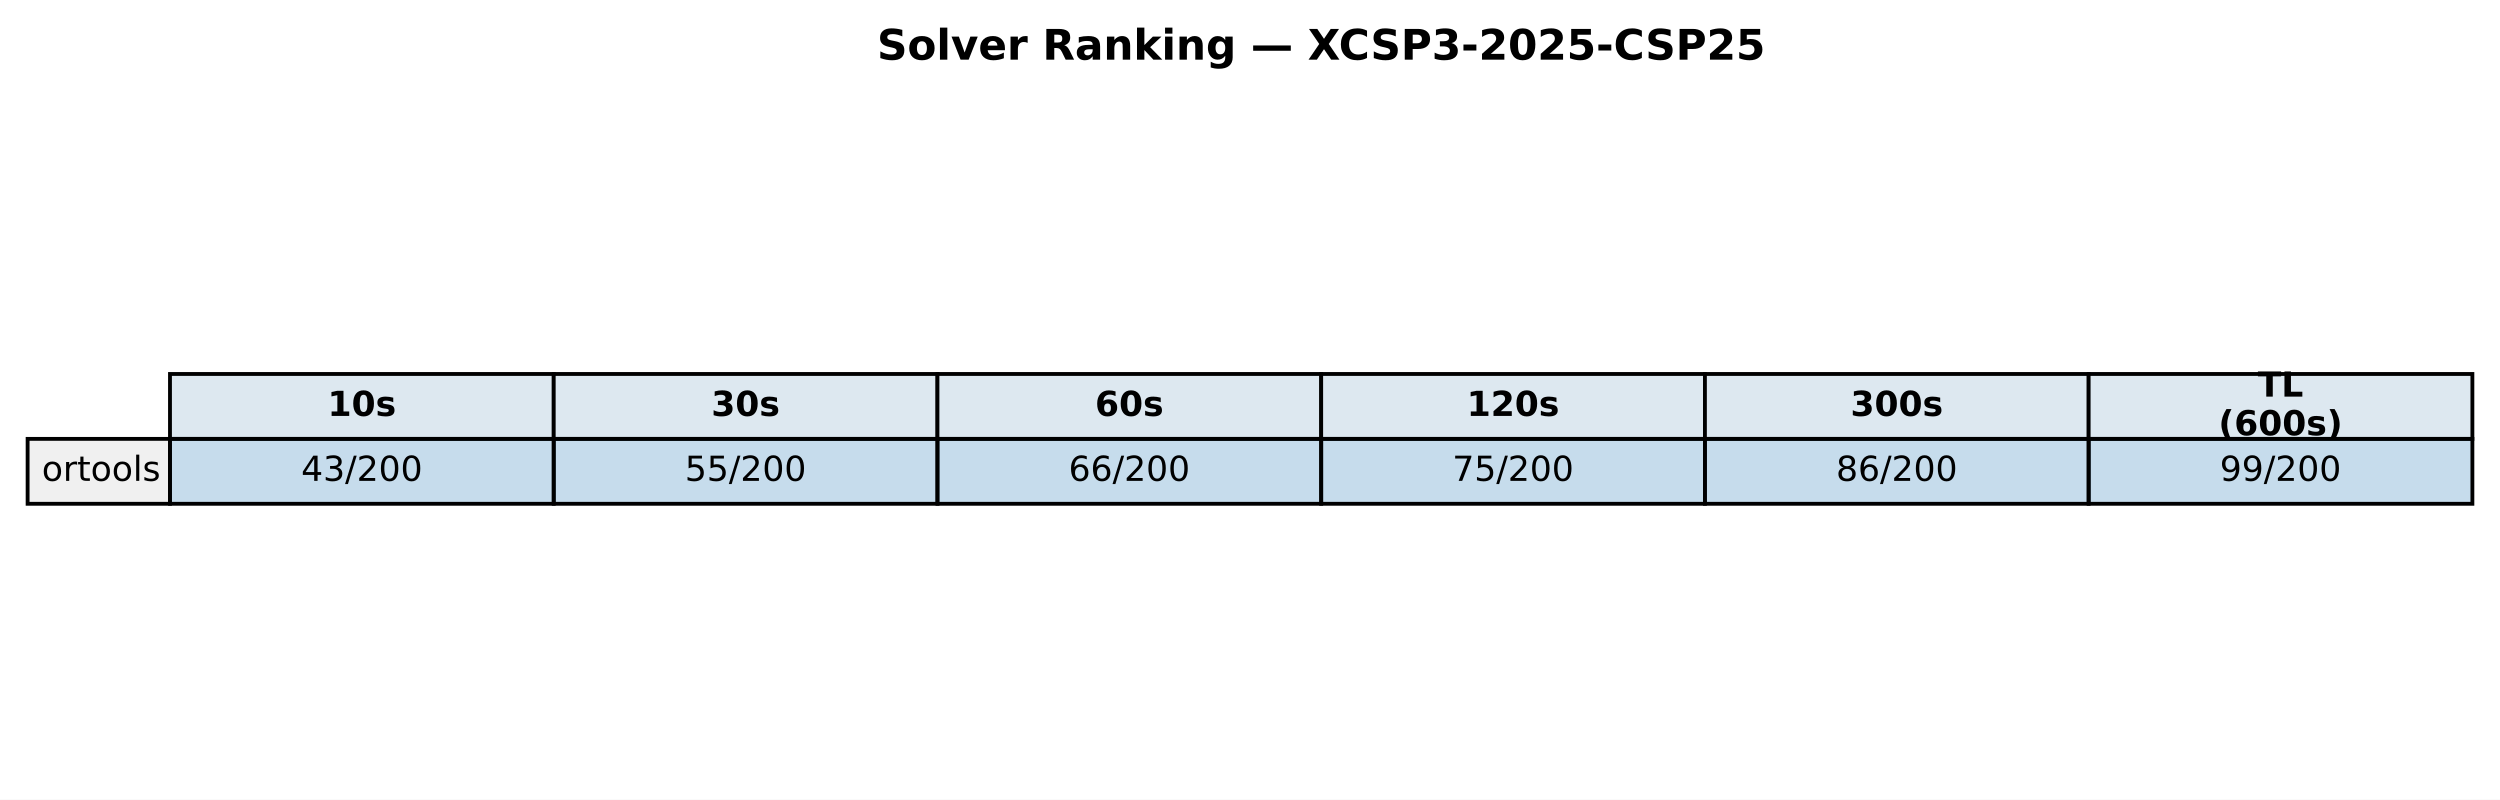
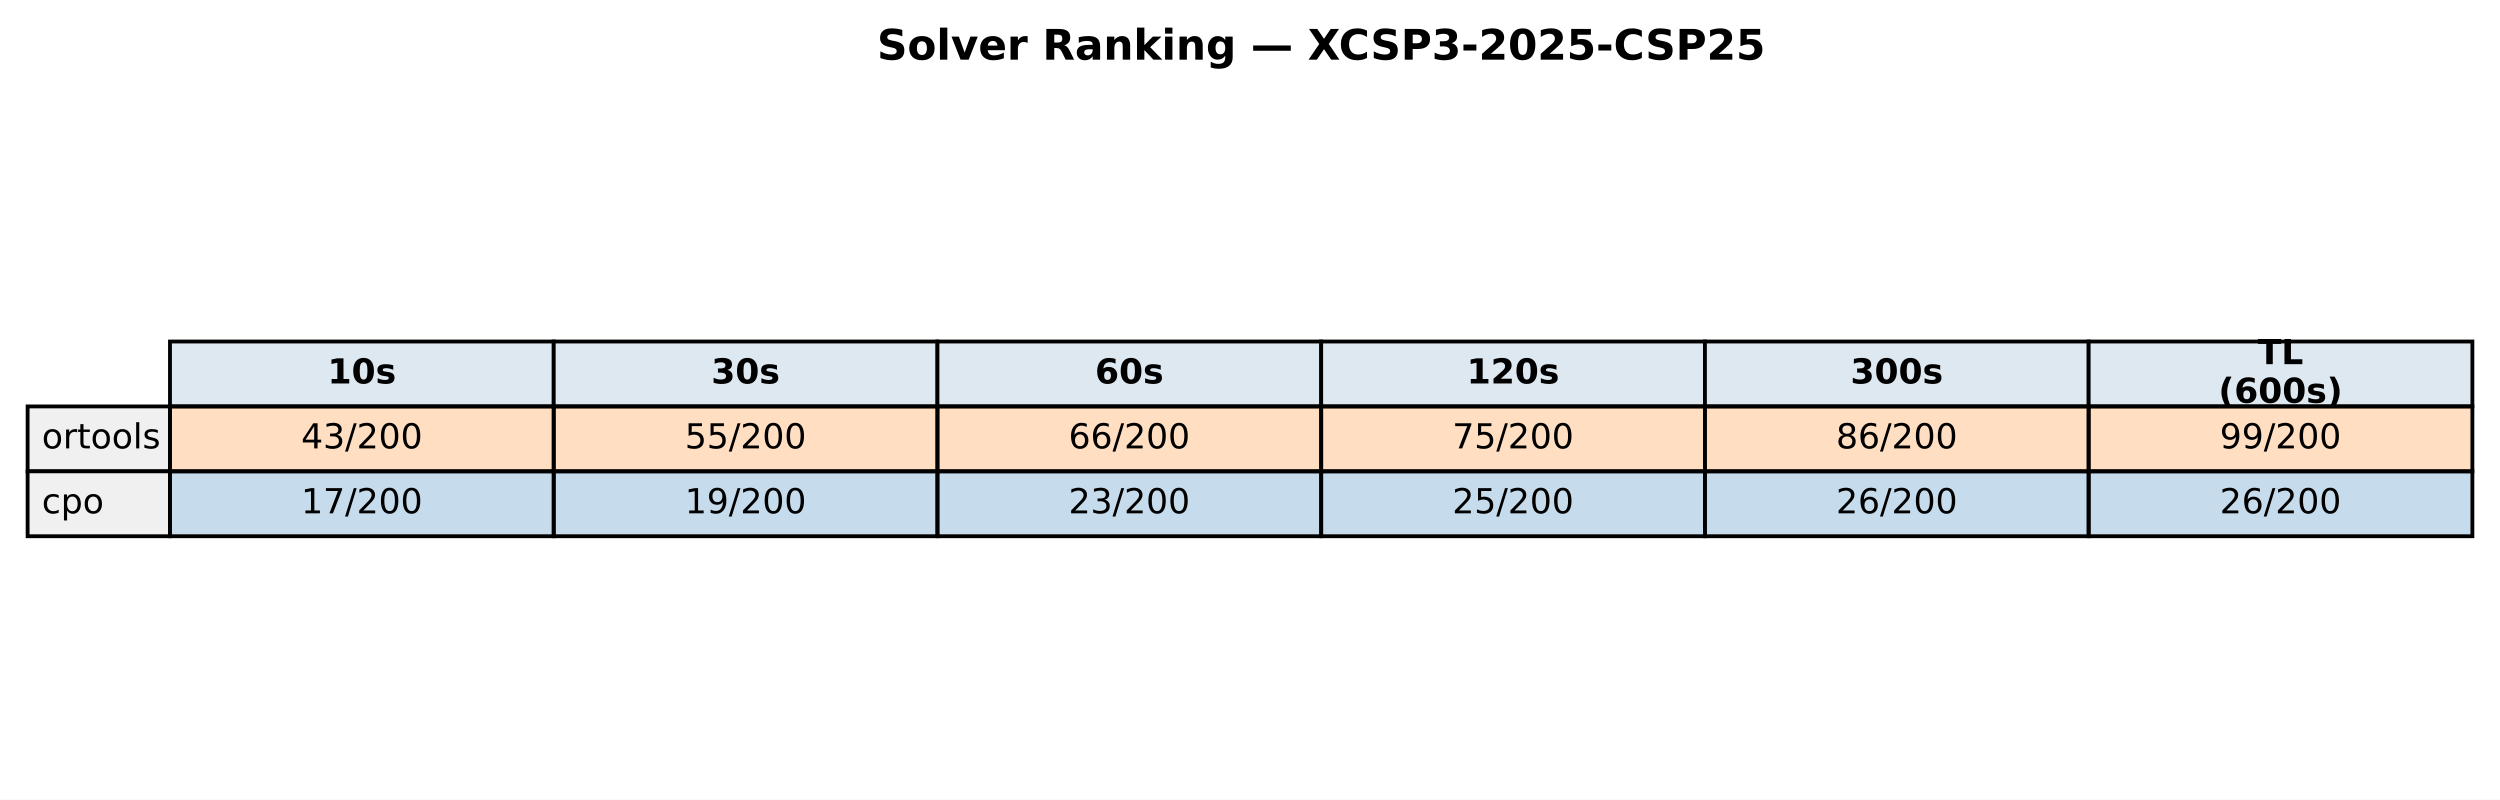
<svg xmlns="http://www.w3.org/2000/svg" xmlns:xlink="http://www.w3.org/1999/xlink" width="651.881pt" height="208.518pt" viewBox="0 0 651.881 208.518" version="1.1">
  <defs>
    <style type="text/css">*{stroke-linejoin: round; stroke-linecap: butt}</style>
  </defs>
  <g id="figure_1">
    <g id="patch_1">
      <path d="M 0 208.518  L 651.881 208.518  L 651.881 0  L 0 0  z " style="fill: #ffffff" />
    </g>
    <g id="axes_1">
      <g id="table_1">
        <g id="patch_2">
-           <path d="M 44.325 114.438  L 144.384 114.438  L 144.384 97.514  L 44.325 97.514  z " style="fill: #dde8f0; stroke: #000000; stroke-linejoin: miter" />
+           <path d="M 44.325 105.976  L 144.384 105.976  L 144.384 89.051  L 44.325 89.051  z " style="fill: #dde8f0; stroke: #000000; stroke-linejoin: miter" />
        </g>
        <g id="text_1">
-           <g transform="translate(85.41442 108.4594) scale(0.09 -0.09)">
+           <g transform="translate(85.41442 99.99704) scale(0.09 -0.09)">
            <defs>
              <path id="DejaVuSans-Bold-31" d="M 750 831  L 1813 831  L 1813 3847  L 722 3622  L 722 4441  L 1806 4666  L 2950 4666  L 2950 831  L 4013 831  L 4013 0  L 750 0  L 750 831  z " transform="scale(0.015625)" />
              <path id="DejaVuSans-Bold-30" d="M 2944 2338  Q 2944 3213 2780 3570  Q 2616 3928 2228 3928  Q 1841 3928 1675 3570  Q 1509 3213 1509 2338  Q 1509 1453 1675 1090  Q 1841 728 2228 728  Q 2613 728 2778 1090  Q 2944 1453 2944 2338  z M 4147 2328  Q 4147 1169 3647 539  Q 3147 -91 2228 -91  Q 1306 -91 806 539  Q 306 1169 306 2328  Q 306 3491 806 4120  Q 1306 4750 2228 4750  Q 3147 4750 3647 4120  Q 4147 3491 4147 2328  z " transform="scale(0.015625)" />
              <path id="DejaVuSans-Bold-73" d="M 3272 3391  L 3272 2541  Q 2913 2691 2578 2766  Q 2244 2841 1947 2841  Q 1628 2841 1473 2761  Q 1319 2681 1319 2516  Q 1319 2381 1436 2309  Q 1553 2238 1856 2203  L 2053 2175  Q 2913 2066 3209 1816  Q 3506 1566 3506 1031  Q 3506 472 3093 190  Q 2681 -91 1863 -91  Q 1516 -91 1145 -36  Q 775 19 384 128  L 384 978  Q 719 816 1070 734  Q 1422 653 1784 653  Q 2113 653 2278 743  Q 2444 834 2444 1013  Q 2444 1163 2330 1236  Q 2216 1309 1875 1350  L 1678 1375  Q 931 1469 631 1722  Q 331 1975 331 2491  Q 331 3047 712 3315  Q 1094 3584 1881 3584  Q 2191 3584 2531 3537  Q 2872 3491 3272 3391  z " transform="scale(0.015625)" />
            </defs>
            <use xlink:href="#DejaVuSans-Bold-31" />
            <use xlink:href="#DejaVuSans-Bold-30" transform="translate(69.58008 0)" />
            <use xlink:href="#DejaVuSans-Bold-73" transform="translate(139.1602 0)" />
          </g>
        </g>
        <g id="patch_3">
-           <path d="M 144.384 114.438  L 244.444 114.438  L 244.444 97.514  L 144.384 97.514  z " style="fill: #dde8f0; stroke: #000000; stroke-linejoin: miter" />
+           <path d="M 144.384 105.976  L 244.444 105.976  L 244.444 89.051  L 144.384 89.051  z " style="fill: #dde8f0; stroke: #000000; stroke-linejoin: miter" />
        </g>
        <g id="text_2">
-           <g transform="translate(185.4737 108.4594) scale(0.09 -0.09)">
+           <g transform="translate(185.4737 99.99704) scale(0.09 -0.09)">
            <defs>
              <path id="DejaVuSans-Bold-33" d="M 2981 2516  Q 3453 2394 3698 2092  Q 3944 1791 3944 1325  Q 3944 631 3412 270  Q 2881 -91 1863 -91  Q 1503 -91 1142 -33  Q 781 25 428 141  L 428 1069  Q 766 900 1098 814  Q 1431 728 1753 728  Q 2231 728 2486 893  Q 2741 1059 2741 1369  Q 2741 1688 2480 1852  Q 2219 2016 1709 2016  L 1228 2016  L 1228 2791  L 1734 2791  Q 2188 2791 2409 2933  Q 2631 3075 2631 3366  Q 2631 3634 2415 3781  Q 2200 3928 1806 3928  Q 1516 3928 1219 3862  Q 922 3797 628 3669  L 628 4550  Q 984 4650 1334 4700  Q 1684 4750 2022 4750  Q 2931 4750 3382 4451  Q 3834 4153 3834 3553  Q 3834 3144 3618 2883  Q 3403 2622 2981 2516  z " transform="scale(0.015625)" />
            </defs>
            <use xlink:href="#DejaVuSans-Bold-33" />
            <use xlink:href="#DejaVuSans-Bold-30" transform="translate(69.58008 0)" />
            <use xlink:href="#DejaVuSans-Bold-73" transform="translate(139.1602 0)" />
          </g>
        </g>
        <g id="patch_4">
-           <path d="M 244.444 114.438  L 344.503 114.438  L 344.503 97.514  L 244.444 97.514  z " style="fill: #dde8f0; stroke: #000000; stroke-linejoin: miter" />
+           <path d="M 244.444 105.976  L 344.503 105.976  L 344.503 89.051  L 244.444 89.051  z " style="fill: #dde8f0; stroke: #000000; stroke-linejoin: miter" />
        </g>
        <g id="text_3">
-           <g transform="translate(285.533 108.4594) scale(0.09 -0.09)">
+           <g transform="translate(285.533 99.99704) scale(0.09 -0.09)">
            <defs>
              <path id="DejaVuSans-Bold-36" d="M 2316 2303  Q 2000 2303 1842 2098  Q 1684 1894 1684 1484  Q 1684 1075 1842 870  Q 2000 666 2316 666  Q 2634 666 2792 870  Q 2950 1075 2950 1484  Q 2950 1894 2792 2098  Q 2634 2303 2316 2303  z M 3803 4544  L 3803 3681  Q 3506 3822 3243 3889  Q 2981 3956 2731 3956  Q 2194 3956 1894 3657  Q 1594 3359 1544 2772  Q 1750 2925 1990 3001  Q 2231 3078 2516 3078  Q 3231 3078 3670 2659  Q 4109 2241 4109 1563  Q 4109 813 3618 361  Q 3128 -91 2303 -91  Q 1394 -91 895 523  Q 397 1138 397 2266  Q 397 3422 980 4083  Q 1563 4744 2578 4744  Q 2900 4744 3203 4694  Q 3506 4644 3803 4544  z " transform="scale(0.015625)" />
            </defs>
            <use xlink:href="#DejaVuSans-Bold-36" />
            <use xlink:href="#DejaVuSans-Bold-30" transform="translate(69.58008 0)" />
            <use xlink:href="#DejaVuSans-Bold-73" transform="translate(139.1602 0)" />
          </g>
        </g>
        <g id="patch_5">
-           <path d="M 344.503 114.438  L 444.562 114.438  L 444.562 97.514  L 344.503 97.514  z " style="fill: #dde8f0; stroke: #000000; stroke-linejoin: miter" />
+           <path d="M 344.503 105.976  L 444.562 105.976  L 444.562 89.051  L 344.503 89.051  z " style="fill: #dde8f0; stroke: #000000; stroke-linejoin: miter" />
        </g>
        <g id="text_4">
-           <g transform="translate(382.4613 108.4594) scale(0.09 -0.09)">
+           <g transform="translate(382.4613 99.99704) scale(0.09 -0.09)">
            <defs>
              <path id="DejaVuSans-Bold-32" d="M 1844 884  L 3897 884  L 3897 0  L 506 0  L 506 884  L 2209 2388  Q 2438 2594 2547 2791  Q 2656 2988 2656 3200  Q 2656 3528 2436 3728  Q 2216 3928 1850 3928  Q 1569 3928 1234 3808  Q 900 3688 519 3450  L 519 4475  Q 925 4609 1322 4679  Q 1719 4750 2100 4750  Q 2938 4750 3402 4381  Q 3866 4013 3866 3353  Q 3866 2972 3669 2642  Q 3472 2313 2841 1759  L 1844 884  z " transform="scale(0.015625)" />
            </defs>
            <use xlink:href="#DejaVuSans-Bold-31" />
            <use xlink:href="#DejaVuSans-Bold-32" transform="translate(69.58008 0)" />
            <use xlink:href="#DejaVuSans-Bold-30" transform="translate(139.1602 0)" />
            <use xlink:href="#DejaVuSans-Bold-73" transform="translate(208.7402 0)" />
          </g>
        </g>
        <g id="patch_6">
-           <path d="M 444.562 114.438  L 544.621 114.438  L 544.621 97.514  L 444.562 97.514  z " style="fill: #dde8f0; stroke: #000000; stroke-linejoin: miter" />
+           <path d="M 444.562 105.976  L 544.621 105.976  L 544.621 89.051  L 444.562 89.051  z " style="fill: #dde8f0; stroke: #000000; stroke-linejoin: miter" />
        </g>
        <g id="text_5">
-           <g transform="translate(482.5206 108.4594) scale(0.09 -0.09)">
+           <g transform="translate(482.5206 99.99704) scale(0.09 -0.09)">
            <use xlink:href="#DejaVuSans-Bold-33" />
            <use xlink:href="#DejaVuSans-Bold-30" transform="translate(69.58008 0)" />
            <use xlink:href="#DejaVuSans-Bold-30" transform="translate(139.1602 0)" />
            <use xlink:href="#DejaVuSans-Bold-73" transform="translate(208.7402 0)" />
          </g>
        </g>
        <g id="patch_7">
-           <path d="M 544.621 114.438  L 644.681 114.438  L 644.681 97.514  L 544.621 97.514  z " style="fill: #dde8f0; stroke: #000000; stroke-linejoin: miter" />
+           <path d="M 544.621 105.976  L 644.681 105.976  L 644.681 89.051  L 544.621 89.051  z " style="fill: #dde8f0; stroke: #000000; stroke-linejoin: miter" />
        </g>
        <g id="text_6">
-           <g transform="translate(588.714 103.4204) scale(0.09 -0.09)">
+           <g transform="translate(588.714 94.95803) scale(0.09 -0.09)">
            <defs>
              <path id="DejaVuSans-Bold-54" d="M 31 4666  L 4331 4666  L 4331 3756  L 2784 3756  L 2784 0  L 1581 0  L 1581 3756  L 31 3756  L 31 4666  z " transform="scale(0.015625)" />
              <path id="DejaVuSans-Bold-4c" d="M 588 4666  L 1791 4666  L 1791 909  L 3903 909  L 3903 0  L 588 0  L 588 4666  z " transform="scale(0.015625)" />
            </defs>
            <use xlink:href="#DejaVuSans-Bold-54" />
            <use xlink:href="#DejaVuSans-Bold-4c" transform="translate(68.21289 0)" />
          </g>
-           <g transform="translate(578.4666 113.4984) scale(0.09 -0.09)">
+           <g transform="translate(578.4666 105.0361) scale(0.09 -0.09)">
            <defs>
              <path id="DejaVuSans-Bold-28" d="M 2413 -844  L 1484 -844  Q 1006 -72 778 623  Q 550 1319 550 2003  Q 550 2688 779 3389  Q 1009 4091 1484 4856  L 2413 4856  Q 2013 4116 1813 3408  Q 1613 2700 1613 2009  Q 1613 1319 1811 609  Q 2009 -100 2413 -844  z " transform="scale(0.015625)" />
              <path id="DejaVuSans-Bold-29" d="M 513 -844  Q 913 -100 1113 609  Q 1313 1319 1313 2009  Q 1313 2700 1113 3408  Q 913 4116 513 4856  L 1441 4856  Q 1916 4091 2145 3389  Q 2375 2688 2375 2003  Q 2375 1319 2147 623  Q 1919 -72 1441 -844  L 513 -844  z " transform="scale(0.015625)" />
            </defs>
            <use xlink:href="#DejaVuSans-Bold-28" />
            <use xlink:href="#DejaVuSans-Bold-36" transform="translate(45.70312 0)" />
            <use xlink:href="#DejaVuSans-Bold-30" transform="translate(115.2832 0)" />
            <use xlink:href="#DejaVuSans-Bold-30" transform="translate(184.8633 0)" />
            <use xlink:href="#DejaVuSans-Bold-73" transform="translate(254.4434 0)" />
            <use xlink:href="#DejaVuSans-Bold-29" transform="translate(313.9648 0)" />
          </g>
        </g>
        <g id="patch_8">
-           <path d="M 7.2 131.363  L 44.325 131.363  L 44.325 114.438  L 7.2 114.438  z " style="fill: #f0f0f0; stroke: #000000; stroke-linejoin: miter" />
+           <path d="M 7.2 122.901  L 44.325 122.901  L 44.325 105.976  L 7.2 105.976  z " style="fill: #f0f0f0; stroke: #000000; stroke-linejoin: miter" />
        </g>
        <g id="text_7">
-           <g transform="translate(10.9125 125.3841) scale(0.09 -0.09)">
+           <g transform="translate(10.9125 116.9217) scale(0.09 -0.09)">
            <defs>
              <path id="DejaVuSans-6f" d="M 1959 3097  Q 1497 3097 1228 2736  Q 959 2375 959 1747  Q 959 1119 1226 758  Q 1494 397 1959 397  Q 2419 397 2687 759  Q 2956 1122 2956 1747  Q 2956 2369 2687 2733  Q 2419 3097 1959 3097  z M 1959 3584  Q 2709 3584 3137 3096  Q 3566 2609 3566 1747  Q 3566 888 3137 398  Q 2709 -91 1959 -91  Q 1206 -91 779 398  Q 353 888 353 1747  Q 353 2609 779 3096  Q 1206 3584 1959 3584  z " transform="scale(0.015625)" />
              <path id="DejaVuSans-72" d="M 2631 2963  Q 2534 3019 2420 3045  Q 2306 3072 2169 3072  Q 1681 3072 1420 2755  Q 1159 2438 1159 1844  L 1159 0  L 581 0  L 581 3500  L 1159 3500  L 1159 2956  Q 1341 3275 1631 3429  Q 1922 3584 2338 3584  Q 2397 3584 2469 3576  Q 2541 3569 2628 3553  L 2631 2963  z " transform="scale(0.015625)" />
              <path id="DejaVuSans-74" d="M 1172 4494  L 1172 3500  L 2356 3500  L 2356 3053  L 1172 3053  L 1172 1153  Q 1172 725 1289 603  Q 1406 481 1766 481  L 2356 481  L 2356 0  L 1766 0  Q 1100 0 847 248  Q 594 497 594 1153  L 594 3053  L 172 3053  L 172 3500  L 594 3500  L 594 4494  L 1172 4494  z " transform="scale(0.015625)" />
              <path id="DejaVuSans-6c" d="M 603 4863  L 1178 4863  L 1178 0  L 603 0  L 603 4863  z " transform="scale(0.015625)" />
              <path id="DejaVuSans-73" d="M 2834 3397  L 2834 2853  Q 2591 2978 2328 3040  Q 2066 3103 1784 3103  Q 1356 3103 1142 2972  Q 928 2841 928 2578  Q 928 2378 1081 2264  Q 1234 2150 1697 2047  L 1894 2003  Q 2506 1872 2764 1633  Q 3022 1394 3022 966  Q 3022 478 2636 193  Q 2250 -91 1575 -91  Q 1294 -91 989 -36  Q 684 19 347 128  L 347 722  Q 666 556 975 473  Q 1284 391 1588 391  Q 1994 391 2212 530  Q 2431 669 2431 922  Q 2431 1156 2273 1281  Q 2116 1406 1581 1522  L 1381 1569  Q 847 1681 609 1914  Q 372 2147 372 2553  Q 372 3047 722 3315  Q 1072 3584 1716 3584  Q 2034 3584 2315 3537  Q 2597 3491 2834 3397  z " transform="scale(0.015625)" />
            </defs>
            <use xlink:href="#DejaVuSans-6f" />
            <use xlink:href="#DejaVuSans-72" transform="translate(61.18164 0)" />
            <use xlink:href="#DejaVuSans-74" transform="translate(102.2949 0)" />
            <use xlink:href="#DejaVuSans-6f" transform="translate(141.5039 0)" />
            <use xlink:href="#DejaVuSans-6f" transform="translate(202.6855 0)" />
            <use xlink:href="#DejaVuSans-6c" transform="translate(263.8672 0)" />
            <use xlink:href="#DejaVuSans-73" transform="translate(291.6504 0)" />
          </g>
        </g>
        <g id="patch_9">
-           <path d="M 44.325 131.363  L 144.384 131.363  L 144.384 114.438  L 44.325 114.438  z " style="fill: #1f77b4; fill-opacity: 0.25; stroke: #000000; stroke-linejoin: miter" />
+           <path d="M 44.325 122.901  L 144.384 122.901  L 144.384 105.976  L 44.325 105.976  z " style="fill: #ff7f0e; fill-opacity: 0.25; stroke: #000000; stroke-linejoin: miter" />
        </g>
        <g id="text_8">
-           <g transform="translate(78.52309 125.3841) scale(0.09 -0.09)">
+           <g transform="translate(78.52309 116.9217) scale(0.09 -0.09)">
            <defs>
              <path id="DejaVuSans-34" d="M 2419 4116  L 825 1625  L 2419 1625  L 2419 4116  z M 2253 4666  L 3047 4666  L 3047 1625  L 3713 1625  L 3713 1100  L 3047 1100  L 3047 0  L 2419 0  L 2419 1100  L 313 1100  L 313 1709  L 2253 4666  z " transform="scale(0.015625)" />
              <path id="DejaVuSans-33" d="M 2597 2516  Q 3050 2419 3304 2112  Q 3559 1806 3559 1356  Q 3559 666 3084 287  Q 2609 -91 1734 -91  Q 1441 -91 1130 -33  Q 819 25 488 141  L 488 750  Q 750 597 1062 519  Q 1375 441 1716 441  Q 2309 441 2620 675  Q 2931 909 2931 1356  Q 2931 1769 2642 2001  Q 2353 2234 1838 2234  L 1294 2234  L 1294 2753  L 1863 2753  Q 2328 2753 2575 2939  Q 2822 3125 2822 3475  Q 2822 3834 2567 4026  Q 2313 4219 1838 4219  Q 1578 4219 1281 4162  Q 984 4106 628 3988  L 628 4550  Q 988 4650 1302 4700  Q 1616 4750 1894 4750  Q 2613 4750 3031 4423  Q 3450 4097 3450 3541  Q 3450 3153 3228 2886  Q 3006 2619 2597 2516  z " transform="scale(0.015625)" />
              <path id="DejaVuSans-2f" d="M 1625 4666  L 2156 4666  L 531 -594  L 0 -594  L 1625 4666  z " transform="scale(0.015625)" />
              <path id="DejaVuSans-32" d="M 1228 531  L 3431 531  L 3431 0  L 469 0  L 469 531  Q 828 903 1448 1529  Q 2069 2156 2228 2338  Q 2531 2678 2651 2914  Q 2772 3150 2772 3378  Q 2772 3750 2511 3984  Q 2250 4219 1831 4219  Q 1534 4219 1204 4116  Q 875 4013 500 3803  L 500 4441  Q 881 4594 1212 4672  Q 1544 4750 1819 4750  Q 2544 4750 2975 4387  Q 3406 4025 3406 3419  Q 3406 3131 3298 2873  Q 3191 2616 2906 2266  Q 2828 2175 2409 1742  Q 1991 1309 1228 531  z " transform="scale(0.015625)" />
              <path id="DejaVuSans-30" d="M 2034 4250  Q 1547 4250 1301 3770  Q 1056 3291 1056 2328  Q 1056 1369 1301 889  Q 1547 409 2034 409  Q 2525 409 2770 889  Q 3016 1369 3016 2328  Q 3016 3291 2770 3770  Q 2525 4250 2034 4250  z M 2034 4750  Q 2819 4750 3233 4129  Q 3647 3509 3647 2328  Q 3647 1150 3233 529  Q 2819 -91 2034 -91  Q 1250 -91 836 529  Q 422 1150 422 2328  Q 422 3509 836 4129  Q 1250 4750 2034 4750  z " transform="scale(0.015625)" />
            </defs>
            <use xlink:href="#DejaVuSans-34" />
            <use xlink:href="#DejaVuSans-33" transform="translate(63.62305 0)" />
            <use xlink:href="#DejaVuSans-2f" transform="translate(127.2461 0)" />
            <use xlink:href="#DejaVuSans-32" transform="translate(160.9375 0)" />
            <use xlink:href="#DejaVuSans-30" transform="translate(224.5605 0)" />
            <use xlink:href="#DejaVuSans-30" transform="translate(288.1836 0)" />
          </g>
        </g>
        <g id="patch_10">
-           <path d="M 144.384 131.363  L 244.444 131.363  L 244.444 114.438  L 144.384 114.438  z " style="fill: #1f77b4; fill-opacity: 0.25; stroke: #000000; stroke-linejoin: miter" />
+           <path d="M 144.384 122.901  L 244.444 122.901  L 244.444 105.976  L 144.384 105.976  z " style="fill: #ff7f0e; fill-opacity: 0.25; stroke: #000000; stroke-linejoin: miter" />
        </g>
        <g id="text_9">
-           <g transform="translate(178.5824 125.3841) scale(0.09 -0.09)">
+           <g transform="translate(178.5824 116.9217) scale(0.09 -0.09)">
            <defs>
              <path id="DejaVuSans-35" d="M 691 4666  L 3169 4666  L 3169 4134  L 1269 4134  L 1269 2991  Q 1406 3038 1543 3061  Q 1681 3084 1819 3084  Q 2600 3084 3056 2656  Q 3513 2228 3513 1497  Q 3513 744 3044 326  Q 2575 -91 1722 -91  Q 1428 -91 1123 -41  Q 819 9 494 109  L 494 744  Q 775 591 1075 516  Q 1375 441 1709 441  Q 2250 441 2565 725  Q 2881 1009 2881 1497  Q 2881 1984 2565 2268  Q 2250 2553 1709 2553  Q 1456 2553 1204 2497  Q 953 2441 691 2322  L 691 4666  z " transform="scale(0.015625)" />
            </defs>
            <use xlink:href="#DejaVuSans-35" />
            <use xlink:href="#DejaVuSans-35" transform="translate(63.62305 0)" />
            <use xlink:href="#DejaVuSans-2f" transform="translate(127.2461 0)" />
            <use xlink:href="#DejaVuSans-32" transform="translate(160.9375 0)" />
            <use xlink:href="#DejaVuSans-30" transform="translate(224.5605 0)" />
            <use xlink:href="#DejaVuSans-30" transform="translate(288.1836 0)" />
          </g>
        </g>
        <g id="patch_11">
-           <path d="M 244.444 131.363  L 344.503 131.363  L 344.503 114.438  L 244.444 114.438  z " style="fill: #1f77b4; fill-opacity: 0.25; stroke: #000000; stroke-linejoin: miter" />
+           <path d="M 244.444 122.901  L 344.503 122.901  L 344.503 105.976  L 244.444 105.976  z " style="fill: #ff7f0e; fill-opacity: 0.25; stroke: #000000; stroke-linejoin: miter" />
        </g>
        <g id="text_10">
-           <g transform="translate(278.6417 125.3841) scale(0.09 -0.09)">
+           <g transform="translate(278.6417 116.9217) scale(0.09 -0.09)">
            <defs>
              <path id="DejaVuSans-36" d="M 2113 2584  Q 1688 2584 1439 2293  Q 1191 2003 1191 1497  Q 1191 994 1439 701  Q 1688 409 2113 409  Q 2538 409 2786 701  Q 3034 994 3034 1497  Q 3034 2003 2786 2293  Q 2538 2584 2113 2584  z M 3366 4563  L 3366 3988  Q 3128 4100 2886 4159  Q 2644 4219 2406 4219  Q 1781 4219 1451 3797  Q 1122 3375 1075 2522  Q 1259 2794 1537 2939  Q 1816 3084 2150 3084  Q 2853 3084 3261 2657  Q 3669 2231 3669 1497  Q 3669 778 3244 343  Q 2819 -91 2113 -91  Q 1303 -91 875 529  Q 447 1150 447 2328  Q 447 3434 972 4092  Q 1497 4750 2381 4750  Q 2619 4750 2861 4703  Q 3103 4656 3366 4563  z " transform="scale(0.015625)" />
            </defs>
            <use xlink:href="#DejaVuSans-36" />
            <use xlink:href="#DejaVuSans-36" transform="translate(63.62305 0)" />
            <use xlink:href="#DejaVuSans-2f" transform="translate(127.2461 0)" />
            <use xlink:href="#DejaVuSans-32" transform="translate(160.9375 0)" />
            <use xlink:href="#DejaVuSans-30" transform="translate(224.5605 0)" />
            <use xlink:href="#DejaVuSans-30" transform="translate(288.1836 0)" />
          </g>
        </g>
        <g id="patch_12">
-           <path d="M 344.503 131.363  L 444.562 131.363  L 444.562 114.438  L 344.503 114.438  z " style="fill: #1f77b4; fill-opacity: 0.25; stroke: #000000; stroke-linejoin: miter" />
+           <path d="M 344.503 122.901  L 444.562 122.901  L 444.562 105.976  L 344.503 105.976  z " style="fill: #ff7f0e; fill-opacity: 0.25; stroke: #000000; stroke-linejoin: miter" />
        </g>
        <g id="text_11">
-           <g transform="translate(378.701 125.3841) scale(0.09 -0.09)">
+           <g transform="translate(378.701 116.9217) scale(0.09 -0.09)">
            <defs>
              <path id="DejaVuSans-37" d="M 525 4666  L 3525 4666  L 3525 4397  L 1831 0  L 1172 0  L 2766 4134  L 525 4134  L 525 4666  z " transform="scale(0.015625)" />
            </defs>
            <use xlink:href="#DejaVuSans-37" />
            <use xlink:href="#DejaVuSans-35" transform="translate(63.62305 0)" />
            <use xlink:href="#DejaVuSans-2f" transform="translate(127.2461 0)" />
            <use xlink:href="#DejaVuSans-32" transform="translate(160.9375 0)" />
            <use xlink:href="#DejaVuSans-30" transform="translate(224.5605 0)" />
            <use xlink:href="#DejaVuSans-30" transform="translate(288.1836 0)" />
          </g>
        </g>
        <g id="patch_13">
-           <path d="M 444.562 131.363  L 544.621 131.363  L 544.621 114.438  L 444.562 114.438  z " style="fill: #1f77b4; fill-opacity: 0.25; stroke: #000000; stroke-linejoin: miter" />
+           <path d="M 444.562 122.901  L 544.621 122.901  L 544.621 105.976  L 444.562 105.976  z " style="fill: #ff7f0e; fill-opacity: 0.25; stroke: #000000; stroke-linejoin: miter" />
        </g>
        <g id="text_12">
-           <g transform="translate(478.7603 125.3841) scale(0.09 -0.09)">
+           <g transform="translate(478.7603 116.9217) scale(0.09 -0.09)">
            <defs>
              <path id="DejaVuSans-38" d="M 2034 2216  Q 1584 2216 1326 1975  Q 1069 1734 1069 1313  Q 1069 891 1326 650  Q 1584 409 2034 409  Q 2484 409 2743 651  Q 3003 894 3003 1313  Q 3003 1734 2745 1975  Q 2488 2216 2034 2216  z M 1403 2484  Q 997 2584 770 2862  Q 544 3141 544 3541  Q 544 4100 942 4425  Q 1341 4750 2034 4750  Q 2731 4750 3128 4425  Q 3525 4100 3525 3541  Q 3525 3141 3298 2862  Q 3072 2584 2669 2484  Q 3125 2378 3379 2068  Q 3634 1759 3634 1313  Q 3634 634 3220 271  Q 2806 -91 2034 -91  Q 1263 -91 848 271  Q 434 634 434 1313  Q 434 1759 690 2068  Q 947 2378 1403 2484  z M 1172 3481  Q 1172 3119 1398 2916  Q 1625 2713 2034 2713  Q 2441 2713 2670 2916  Q 2900 3119 2900 3481  Q 2900 3844 2670 4047  Q 2441 4250 2034 4250  Q 1625 4250 1398 4047  Q 1172 3844 1172 3481  z " transform="scale(0.015625)" />
            </defs>
            <use xlink:href="#DejaVuSans-38" />
            <use xlink:href="#DejaVuSans-36" transform="translate(63.62305 0)" />
            <use xlink:href="#DejaVuSans-2f" transform="translate(127.2461 0)" />
            <use xlink:href="#DejaVuSans-32" transform="translate(160.9375 0)" />
            <use xlink:href="#DejaVuSans-30" transform="translate(224.5605 0)" />
            <use xlink:href="#DejaVuSans-30" transform="translate(288.1836 0)" />
          </g>
        </g>
        <g id="patch_14">
-           <path d="M 544.621 131.363  L 644.681 131.363  L 644.681 114.438  L 544.621 114.438  z " style="fill: #1f77b4; fill-opacity: 0.25; stroke: #000000; stroke-linejoin: miter" />
+           <path d="M 544.621 122.901  L 644.681 122.901  L 644.681 105.976  L 544.621 105.976  z " style="fill: #ff7f0e; fill-opacity: 0.25; stroke: #000000; stroke-linejoin: miter" />
        </g>
        <g id="text_13">
-           <g transform="translate(578.8196 125.3841) scale(0.09 -0.09)">
+           <g transform="translate(578.8196 116.9217) scale(0.09 -0.09)">
            <defs>
              <path id="DejaVuSans-39" d="M 703 97  L 703 672  Q 941 559 1184 500  Q 1428 441 1663 441  Q 2288 441 2617 861  Q 2947 1281 2994 2138  Q 2813 1869 2534 1725  Q 2256 1581 1919 1581  Q 1219 1581 811 2004  Q 403 2428 403 3163  Q 403 3881 828 4315  Q 1253 4750 1959 4750  Q 2769 4750 3195 4129  Q 3622 3509 3622 2328  Q 3622 1225 3098 567  Q 2575 -91 1691 -91  Q 1453 -91 1209 -44  Q 966 3 703 97  z M 1959 2075  Q 2384 2075 2632 2365  Q 2881 2656 2881 3163  Q 2881 3666 2632 3958  Q 2384 4250 1959 4250  Q 1534 4250 1286 3958  Q 1038 3666 1038 3163  Q 1038 2656 1286 2365  Q 1534 2075 1959 2075  z " transform="scale(0.015625)" />
            </defs>
            <use xlink:href="#DejaVuSans-39" />
            <use xlink:href="#DejaVuSans-39" transform="translate(63.62305 0)" />
            <use xlink:href="#DejaVuSans-2f" transform="translate(127.2461 0)" />
            <use xlink:href="#DejaVuSans-32" transform="translate(160.9375 0)" />
            <use xlink:href="#DejaVuSans-30" transform="translate(224.5605 0)" />
            <use xlink:href="#DejaVuSans-30" transform="translate(288.1836 0)" />
          </g>
        </g>
+         <g id="patch_15">
+           <path d="M 7.2 139.825  L 44.325 139.825  L 44.325 122.901  L 7.2 122.901  z " style="fill: #f0f0f0; stroke: #000000; stroke-linejoin: miter" />
+         </g>
+         <g id="text_14">
+           <g transform="translate(10.9125 133.8464) scale(0.09 -0.09)">
+             <defs>
+               <path id="DejaVuSans-63" d="M 3122 3366  L 3122 2828  Q 2878 2963 2633 3030  Q 2388 3097 2138 3097  Q 1578 3097 1268 2742  Q 959 2388 959 1747  Q 959 1106 1268 751  Q 1578 397 2138 397  Q 2388 397 2633 464  Q 2878 531 3122 666  L 3122 134  Q 2881 22 2623 -34  Q 2366 -91 2075 -91  Q 1284 -91 818 406  Q 353 903 353 1747  Q 353 2603 823 3093  Q 1294 3584 2113 3584  Q 2378 3584 2631 3529  Q 2884 3475 3122 3366  z " transform="scale(0.015625)" />
+               <path id="DejaVuSans-70" d="M 1159 525  L 1159 -1331  L 581 -1331  L 581 3500  L 1159 3500  L 1159 2969  Q 1341 3281 1617 3432  Q 1894 3584 2278 3584  Q 2916 3584 3314 3078  Q 3713 2572 3713 1747  Q 3713 922 3314 415  Q 2916 -91 2278 -91  Q 1894 -91 1617 61  Q 1341 213 1159 525  z M 3116 1747  Q 3116 2381 2855 2742  Q 2594 3103 2138 3103  Q 1681 3103 1420 2742  Q 1159 2381 1159 1747  Q 1159 1113 1420 752  Q 1681 391 2138 391  Q 2594 391 2855 752  Q 3116 1113 3116 1747  z " transform="scale(0.015625)" />
+             </defs>
+             <use xlink:href="#DejaVuSans-63" />
+             <use xlink:href="#DejaVuSans-70" transform="translate(54.98047 0)" />
+             <use xlink:href="#DejaVuSans-6f" transform="translate(118.457 0)" />
+           </g>
+         </g>
+         <g id="patch_16">
+           <path d="M 44.325 139.825  L 144.384 139.825  L 144.384 122.901  L 44.325 122.901  z " style="fill: #1f77b4; fill-opacity: 0.25; stroke: #000000; stroke-linejoin: miter" />
+         </g>
+         <g id="text_15">
+           <g transform="translate(78.52309 133.8464) scale(0.09 -0.09)">
+             <defs>
+               <path id="DejaVuSans-31" d="M 794 531  L 1825 531  L 1825 4091  L 703 3866  L 703 4441  L 1819 4666  L 2450 4666  L 2450 531  L 3481 531  L 3481 0  L 794 0  L 794 531  z " transform="scale(0.015625)" />
+             </defs>
+             <use xlink:href="#DejaVuSans-31" />
+             <use xlink:href="#DejaVuSans-37" transform="translate(63.62305 0)" />
+             <use xlink:href="#DejaVuSans-2f" transform="translate(127.2461 0)" />
+             <use xlink:href="#DejaVuSans-32" transform="translate(160.9375 0)" />
+             <use xlink:href="#DejaVuSans-30" transform="translate(224.5605 0)" />
+             <use xlink:href="#DejaVuSans-30" transform="translate(288.1836 0)" />
+           </g>
+         </g>
+         <g id="patch_17">
+           <path d="M 144.384 139.825  L 244.444 139.825  L 244.444 122.901  L 144.384 122.901  z " style="fill: #1f77b4; fill-opacity: 0.25; stroke: #000000; stroke-linejoin: miter" />
+         </g>
+         <g id="text_16">
+           <g transform="translate(178.5824 133.8464) scale(0.09 -0.09)">
+             <use xlink:href="#DejaVuSans-31" />
+             <use xlink:href="#DejaVuSans-39" transform="translate(63.62305 0)" />
+             <use xlink:href="#DejaVuSans-2f" transform="translate(127.2461 0)" />
+             <use xlink:href="#DejaVuSans-32" transform="translate(160.9375 0)" />
+             <use xlink:href="#DejaVuSans-30" transform="translate(224.5605 0)" />
+             <use xlink:href="#DejaVuSans-30" transform="translate(288.1836 0)" />
+           </g>
+         </g>
+         <g id="patch_18">
+           <path d="M 244.444 139.825  L 344.503 139.825  L 344.503 122.901  L 244.444 122.901  z " style="fill: #1f77b4; fill-opacity: 0.25; stroke: #000000; stroke-linejoin: miter" />
+         </g>
+         <g id="text_17">
+           <g transform="translate(278.6417 133.8464) scale(0.09 -0.09)">
+             <use xlink:href="#DejaVuSans-32" />
+             <use xlink:href="#DejaVuSans-33" transform="translate(63.62305 0)" />
+             <use xlink:href="#DejaVuSans-2f" transform="translate(127.2461 0)" />
+             <use xlink:href="#DejaVuSans-32" transform="translate(160.9375 0)" />
+             <use xlink:href="#DejaVuSans-30" transform="translate(224.5605 0)" />
+             <use xlink:href="#DejaVuSans-30" transform="translate(288.1836 0)" />
+           </g>
+         </g>
+         <g id="patch_19">
+           <path d="M 344.503 139.825  L 444.562 139.825  L 444.562 122.901  L 344.503 122.901  z " style="fill: #1f77b4; fill-opacity: 0.25; stroke: #000000; stroke-linejoin: miter" />
+         </g>
+         <g id="text_18">
+           <g transform="translate(378.701 133.8464) scale(0.09 -0.09)">
+             <use xlink:href="#DejaVuSans-32" />
+             <use xlink:href="#DejaVuSans-35" transform="translate(63.62305 0)" />
+             <use xlink:href="#DejaVuSans-2f" transform="translate(127.2461 0)" />
+             <use xlink:href="#DejaVuSans-32" transform="translate(160.9375 0)" />
+             <use xlink:href="#DejaVuSans-30" transform="translate(224.5605 0)" />
+             <use xlink:href="#DejaVuSans-30" transform="translate(288.1836 0)" />
+           </g>
+         </g>
+         <g id="patch_20">
+           <path d="M 444.562 139.825  L 544.621 139.825  L 544.621 122.901  L 444.562 122.901  z " style="fill: #1f77b4; fill-opacity: 0.25; stroke: #000000; stroke-linejoin: miter" />
+         </g>
+         <g id="text_19">
+           <g transform="translate(478.7603 133.8464) scale(0.09 -0.09)">
+             <use xlink:href="#DejaVuSans-32" />
+             <use xlink:href="#DejaVuSans-36" transform="translate(63.62305 0)" />
+             <use xlink:href="#DejaVuSans-2f" transform="translate(127.2461 0)" />
+             <use xlink:href="#DejaVuSans-32" transform="translate(160.9375 0)" />
+             <use xlink:href="#DejaVuSans-30" transform="translate(224.5605 0)" />
+             <use xlink:href="#DejaVuSans-30" transform="translate(288.1836 0)" />
+           </g>
+         </g>
+         <g id="patch_21">
+           <path d="M 544.621 139.825  L 644.681 139.825  L 644.681 122.901  L 544.621 122.901  z " style="fill: #1f77b4; fill-opacity: 0.25; stroke: #000000; stroke-linejoin: miter" />
+         </g>
+         <g id="text_20">
+           <g transform="translate(578.8196 133.8464) scale(0.09 -0.09)">
+             <use xlink:href="#DejaVuSans-32" />
+             <use xlink:href="#DejaVuSans-36" transform="translate(63.62305 0)" />
+             <use xlink:href="#DejaVuSans-2f" transform="translate(127.2461 0)" />
+             <use xlink:href="#DejaVuSans-32" transform="translate(160.9375 0)" />
+             <use xlink:href="#DejaVuSans-30" transform="translate(224.5605 0)" />
+             <use xlink:href="#DejaVuSans-30" transform="translate(288.1836 0)" />
+           </g>
+         </g>
      </g>
-       <g id="text_14">
+       <g id="text_21">
        <g transform="translate(228.6918 15.55828) scale(0.11 -0.11)">
          <defs>
            <path id="DejaVuSans-Bold-53" d="M 3834 4519  L 3834 3531  Q 3450 3703 3084 3790  Q 2719 3878 2394 3878  Q 1963 3878 1756 3759  Q 1550 3641 1550 3391  Q 1550 3203 1689 3098  Q 1828 2994 2194 2919  L 2706 2816  Q 3484 2659 3812 2340  Q 4141 2022 4141 1434  Q 4141 663 3683 286  Q 3225 -91 2284 -91  Q 1841 -91 1394 -6  Q 947 78 500 244  L 500 1259  Q 947 1022 1364 901  Q 1781 781 2169 781  Q 2563 781 2772 912  Q 2981 1044 2981 1288  Q 2981 1506 2839 1625  Q 2697 1744 2272 1838  L 1806 1941  Q 1106 2091 782 2419  Q 459 2747 459 3303  Q 459 4000 909 4375  Q 1359 4750 2203 4750  Q 2588 4750 2994 4692  Q 3400 4634 3834 4519  z " transform="scale(0.015625)" />
            <path id="DejaVuSans-Bold-6f" d="M 2203 2784  Q 1831 2784 1636 2517  Q 1441 2250 1441 1747  Q 1441 1244 1636 976  Q 1831 709 2203 709  Q 2569 709 2762 976  Q 2956 1244 2956 1747  Q 2956 2250 2762 2517  Q 2569 2784 2203 2784  z M 2203 3584  Q 3106 3584 3614 3096  Q 4122 2609 4122 1747  Q 4122 884 3614 396  Q 3106 -91 2203 -91  Q 1297 -91 786 396  Q 275 884 275 1747  Q 275 2609 786 3096  Q 1297 3584 2203 3584  z " transform="scale(0.015625)" />
            <path id="DejaVuSans-Bold-6c" d="M 538 4863  L 1656 4863  L 1656 0  L 538 0  L 538 4863  z " transform="scale(0.015625)" />
            <path id="DejaVuSans-Bold-76" d="M 97 3500  L 1216 3500  L 2088 1081  L 2956 3500  L 4078 3500  L 2700 0  L 1472 0  L 97 3500  z " transform="scale(0.015625)" />
            <path id="DejaVuSans-Bold-65" d="M 4031 1759  L 4031 1441  L 1416 1441  Q 1456 1047 1700 850  Q 1944 653 2381 653  Q 2734 653 3104 758  Q 3475 863 3866 1075  L 3866 213  Q 3469 63 3072 -14  Q 2675 -91 2278 -91  Q 1328 -91 801 392  Q 275 875 275 1747  Q 275 2603 792 3093  Q 1309 3584 2216 3584  Q 3041 3584 3536 3087  Q 4031 2591 4031 1759  z M 2881 2131  Q 2881 2450 2695 2645  Q 2509 2841 2209 2841  Q 1884 2841 1681 2658  Q 1478 2475 1428 2131  L 2881 2131  z " transform="scale(0.015625)" />
            <path id="DejaVuSans-Bold-72" d="M 3138 2547  Q 2991 2616 2845 2648  Q 2700 2681 2553 2681  Q 2122 2681 1889 2404  Q 1656 2128 1656 1613  L 1656 0  L 538 0  L 538 3500  L 1656 3500  L 1656 2925  Q 1872 3269 2151 3426  Q 2431 3584 2822 3584  Q 2878 3584 2943 3579  Q 3009 3575 3134 3559  L 3138 2547  z " transform="scale(0.015625)" />
            <path id="DejaVuSans-Bold-20" transform="scale(0.015625)" />
            <path id="DejaVuSans-Bold-52" d="M 2297 2597  Q 2675 2597 2839 2737  Q 3003 2878 3003 3200  Q 3003 3519 2839 3656  Q 2675 3794 2297 3794  L 1791 3794  L 1791 2597  L 2297 2597  z M 1791 1766  L 1791 0  L 588 0  L 588 4666  L 2425 4666  Q 3347 4666 3776 4356  Q 4206 4047 4206 3378  Q 4206 2916 3982 2619  Q 3759 2322 3309 2181  Q 3556 2125 3751 1926  Q 3947 1728 4147 1325  L 4800 0  L 3519 0  L 2950 1159  Q 2778 1509 2601 1637  Q 2425 1766 2131 1766  L 1791 1766  z " transform="scale(0.015625)" />
            <path id="DejaVuSans-Bold-61" d="M 2106 1575  Q 1756 1575 1579 1456  Q 1403 1338 1403 1106  Q 1403 894 1545 773  Q 1688 653 1941 653  Q 2256 653 2472 879  Q 2688 1106 2688 1447  L 2688 1575  L 2106 1575  z M 3816 1997  L 3816 0  L 2688 0  L 2688 519  Q 2463 200 2181 54  Q 1900 -91 1497 -91  Q 953 -91 614 226  Q 275 544 275 1050  Q 275 1666 698 1953  Q 1122 2241 2028 2241  L 2688 2241  L 2688 2328  Q 2688 2594 2478 2717  Q 2269 2841 1825 2841  Q 1466 2841 1156 2769  Q 847 2697 581 2553  L 581 3406  Q 941 3494 1303 3539  Q 1666 3584 2028 3584  Q 2975 3584 3395 3211  Q 3816 2838 3816 1997  z " transform="scale(0.015625)" />
            <path id="DejaVuSans-Bold-6e" d="M 4056 2131  L 4056 0  L 2931 0  L 2931 347  L 2931 1631  Q 2931 2084 2911 2256  Q 2891 2428 2841 2509  Q 2775 2619 2662 2680  Q 2550 2741 2406 2741  Q 2056 2741 1856 2470  Q 1656 2200 1656 1722  L 1656 0  L 538 0  L 538 3500  L 1656 3500  L 1656 2988  Q 1909 3294 2193 3439  Q 2478 3584 2822 3584  Q 3428 3584 3742 3212  Q 4056 2841 4056 2131  z " transform="scale(0.015625)" />
            <path id="DejaVuSans-Bold-6b" d="M 538 4863  L 1656 4863  L 1656 2216  L 2944 3500  L 4244 3500  L 2534 1894  L 4378 0  L 3022 0  L 1656 1459  L 1656 0  L 538 0  L 538 4863  z " transform="scale(0.015625)" />
            <path id="DejaVuSans-Bold-69" d="M 538 3500  L 1656 3500  L 1656 0  L 538 0  L 538 3500  z M 538 4863  L 1656 4863  L 1656 3950  L 538 3950  L 538 4863  z " transform="scale(0.015625)" />
            <path id="DejaVuSans-Bold-67" d="M 2919 594  Q 2688 288 2409 144  Q 2131 0 1766 0  Q 1125 0 706 504  Q 288 1009 288 1791  Q 288 2575 706 3076  Q 1125 3578 1766 3578  Q 2131 3578 2409 3434  Q 2688 3291 2919 2981  L 2919 3500  L 4044 3500  L 4044 353  Q 4044 -491 3511 -936  Q 2978 -1381 1966 -1381  Q 1638 -1381 1331 -1331  Q 1025 -1281 716 -1178  L 716 -306  Q 1009 -475 1290 -558  Q 1572 -641 1856 -641  Q 2406 -641 2662 -400  Q 2919 -159 2919 353  L 2919 594  z M 2181 2772  Q 1834 2772 1640 2515  Q 1447 2259 1447 1791  Q 1447 1309 1634 1061  Q 1822 813 2181 813  Q 2531 813 2725 1069  Q 2919 1325 2919 1791  Q 2919 2259 2725 2515  Q 2531 2772 2181 2772  z " transform="scale(0.015625)" />
            <path id="DejaVuSans-Bold-2014" d="M 344 2156  L 6056 2156  L 6056 1350  L 344 1350  L 344 2156  z " transform="scale(0.015625)" />
            <path id="DejaVuSans-Bold-58" d="M 3188 2381  L 4806 0  L 3553 0  L 2463 1594  L 1381 0  L 122 0  L 1741 2381  L 184 4666  L 1441 4666  L 2463 3163  L 3481 4666  L 4744 4666  L 3188 2381  z " transform="scale(0.015625)" />
            <path id="DejaVuSans-Bold-43" d="M 4288 256  Q 3956 84 3597 -3  Q 3238 -91 2847 -91  Q 1681 -91 1000 561  Q 319 1213 319 2328  Q 319 3447 1000 4098  Q 1681 4750 2847 4750  Q 3238 4750 3597 4662  Q 3956 4575 4288 4403  L 4288 3438  Q 3953 3666 3628 3772  Q 3303 3878 2944 3878  Q 2300 3878 1931 3465  Q 1563 3053 1563 2328  Q 1563 1606 1931 1193  Q 2300 781 2944 781  Q 3303 781 3628 887  Q 3953 994 4288 1222  L 4288 256  z " transform="scale(0.015625)" />
            <path id="DejaVuSans-Bold-50" d="M 588 4666  L 2584 4666  Q 3475 4666 3951 4270  Q 4428 3875 4428 3144  Q 4428 2409 3951 2014  Q 3475 1619 2584 1619  L 1791 1619  L 1791 0  L 588 0  L 588 4666  z M 1791 3794  L 1791 2491  L 2456 2491  Q 2806 2491 2997 2661  Q 3188 2831 3188 3144  Q 3188 3456 2997 3625  Q 2806 3794 2456 3794  L 1791 3794  z " transform="scale(0.015625)" />
            <path id="DejaVuSans-Bold-2d" d="M 347 2297  L 2309 2297  L 2309 1388  L 347 1388  L 347 2297  z " transform="scale(0.015625)" />
            <path id="DejaVuSans-Bold-35" d="M 678 4666  L 3669 4666  L 3669 3781  L 1638 3781  L 1638 3059  Q 1775 3097 1914 3117  Q 2053 3138 2203 3138  Q 3056 3138 3531 2711  Q 4006 2284 4006 1522  Q 4006 766 3489 337  Q 2972 -91 2053 -91  Q 1656 -91 1267 -14  Q 878 63 494 219  L 494 1166  Q 875 947 1217 837  Q 1559 728 1863 728  Q 2300 728 2551 942  Q 2803 1156 2803 1522  Q 2803 1891 2551 2103  Q 2300 2316 1863 2316  Q 1603 2316 1309 2248  Q 1016 2181 678 2041  L 678 4666  z " transform="scale(0.015625)" />
          </defs>
          <use xlink:href="#DejaVuSans-Bold-53" />
          <use xlink:href="#DejaVuSans-Bold-6f" transform="translate(72.02148 0)" />
          <use xlink:href="#DejaVuSans-Bold-6c" transform="translate(140.7227 0)" />
          <use xlink:href="#DejaVuSans-Bold-76" transform="translate(175 0)" />
          <use xlink:href="#DejaVuSans-Bold-65" transform="translate(240.1855 0)" />
          <use xlink:href="#DejaVuSans-Bold-72" transform="translate(308.0078 0)" />
          <use xlink:href="#DejaVuSans-Bold-20" transform="translate(357.3242 0)" />
          <use xlink:href="#DejaVuSans-Bold-52" transform="translate(392.1387 0)" />
          <use xlink:href="#DejaVuSans-Bold-61" transform="translate(469.1406 0)" />
          <use xlink:href="#DejaVuSans-Bold-6e" transform="translate(536.6211 0)" />
          <use xlink:href="#DejaVuSans-Bold-6b" transform="translate(607.8125 0)" />
          <use xlink:href="#DejaVuSans-Bold-69" transform="translate(674.3164 0)" />
          <use xlink:href="#DejaVuSans-Bold-6e" transform="translate(708.5938 0)" />
          <use xlink:href="#DejaVuSans-Bold-67" transform="translate(779.7852 0)" />
          <use xlink:href="#DejaVuSans-Bold-20" transform="translate(851.3672 0)" />
          <use xlink:href="#DejaVuSans-Bold-2014" transform="translate(886.1816 0)" />
          <use xlink:href="#DejaVuSans-Bold-20" transform="translate(986.1816 0)" />
          <use xlink:href="#DejaVuSans-Bold-58" transform="translate(1020.996 0)" />
          <use xlink:href="#DejaVuSans-Bold-43" transform="translate(1094.471 0)" />
          <use xlink:href="#DejaVuSans-Bold-53" transform="translate(1169.734 0)" />
          <use xlink:href="#DejaVuSans-Bold-50" transform="translate(1241.756 0)" />
          <use xlink:href="#DejaVuSans-Bold-33" transform="translate(1315.047 0)" />
          <use xlink:href="#DejaVuSans-Bold-2d" transform="translate(1384.627 0)" />
          <use xlink:href="#DejaVuSans-Bold-32" transform="translate(1426.131 0)" />
          <use xlink:href="#DejaVuSans-Bold-30" transform="translate(1495.711 0)" />
          <use xlink:href="#DejaVuSans-Bold-32" transform="translate(1565.291 0)" />
          <use xlink:href="#DejaVuSans-Bold-35" transform="translate(1634.871 0)" />
          <use xlink:href="#DejaVuSans-Bold-2d" transform="translate(1704.451 0)" />
          <use xlink:href="#DejaVuSans-Bold-43" transform="translate(1745.955 0)" />
          <use xlink:href="#DejaVuSans-Bold-53" transform="translate(1821.219 0)" />
          <use xlink:href="#DejaVuSans-Bold-50" transform="translate(1893.24 0)" />
          <use xlink:href="#DejaVuSans-Bold-32" transform="translate(1966.531 0)" />
          <use xlink:href="#DejaVuSans-Bold-35" transform="translate(2036.111 0)" />
        </g>
      </g>
    </g>
  </g>
</svg>
